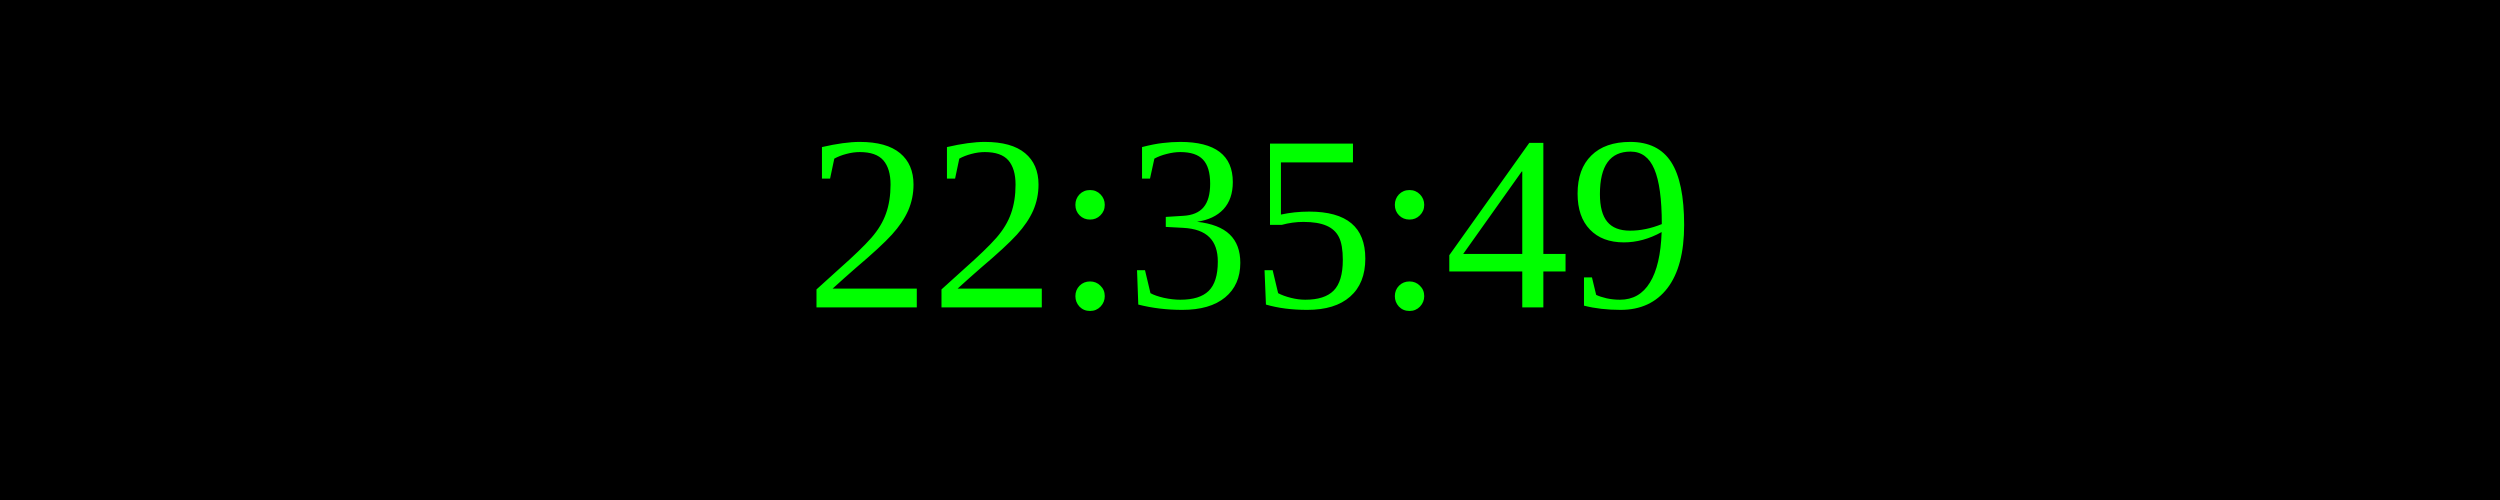
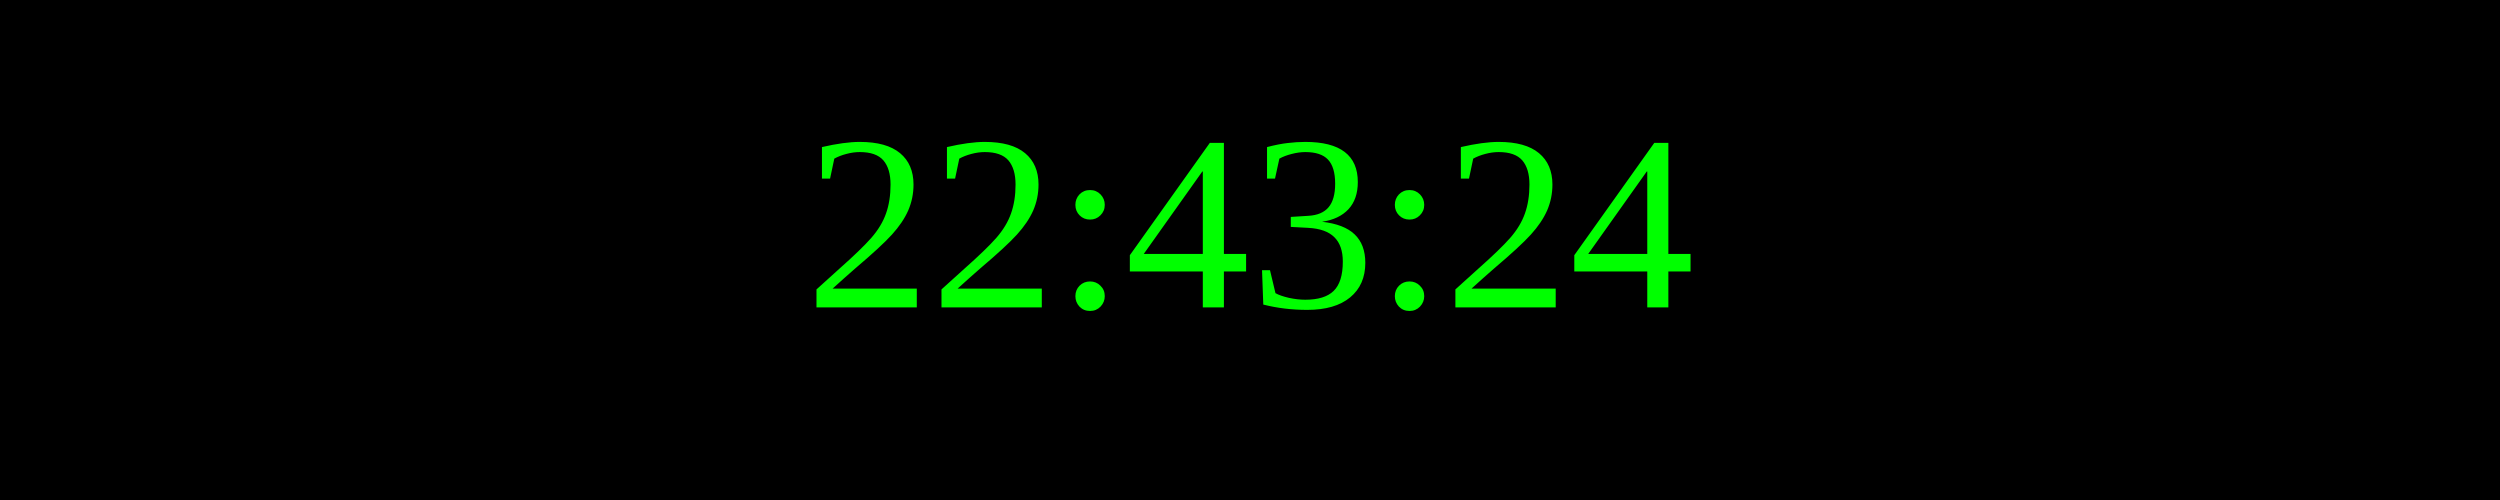
<svg xmlns="http://www.w3.org/2000/svg" width="250" height="50">
  <rect width="100%" height="100%" fill="black" />
  <text x="50%" y="50%" font-size="25" fill="lime" text-anchor="middle" dominant-baseline="middle">
- 22:35:49
+ 22:43:24
</text>
</svg>
